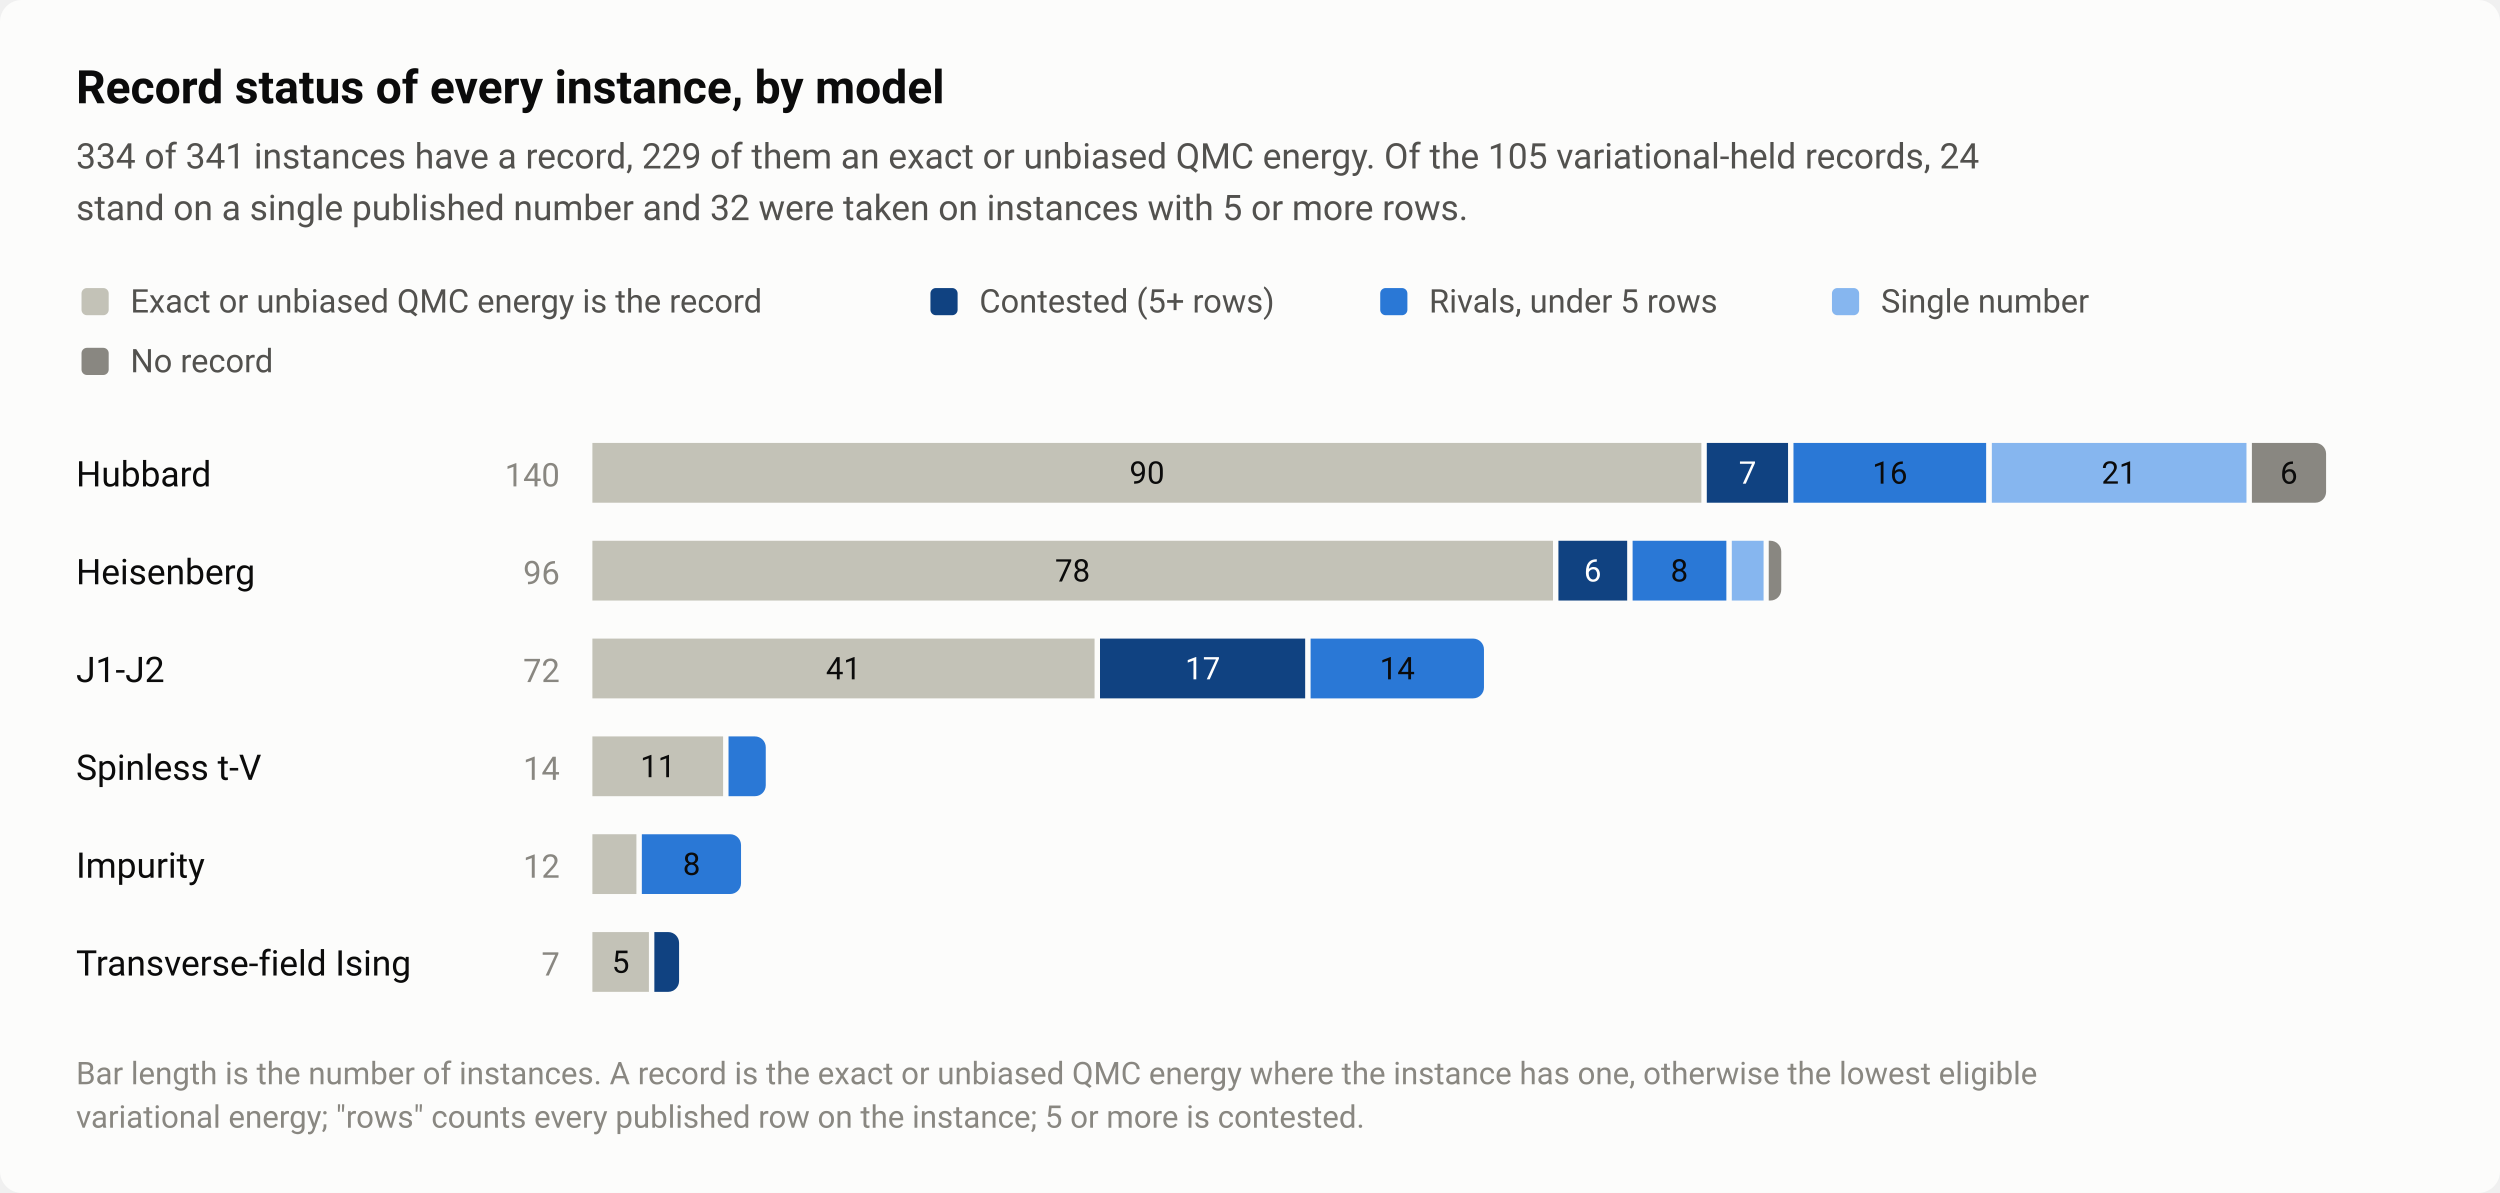
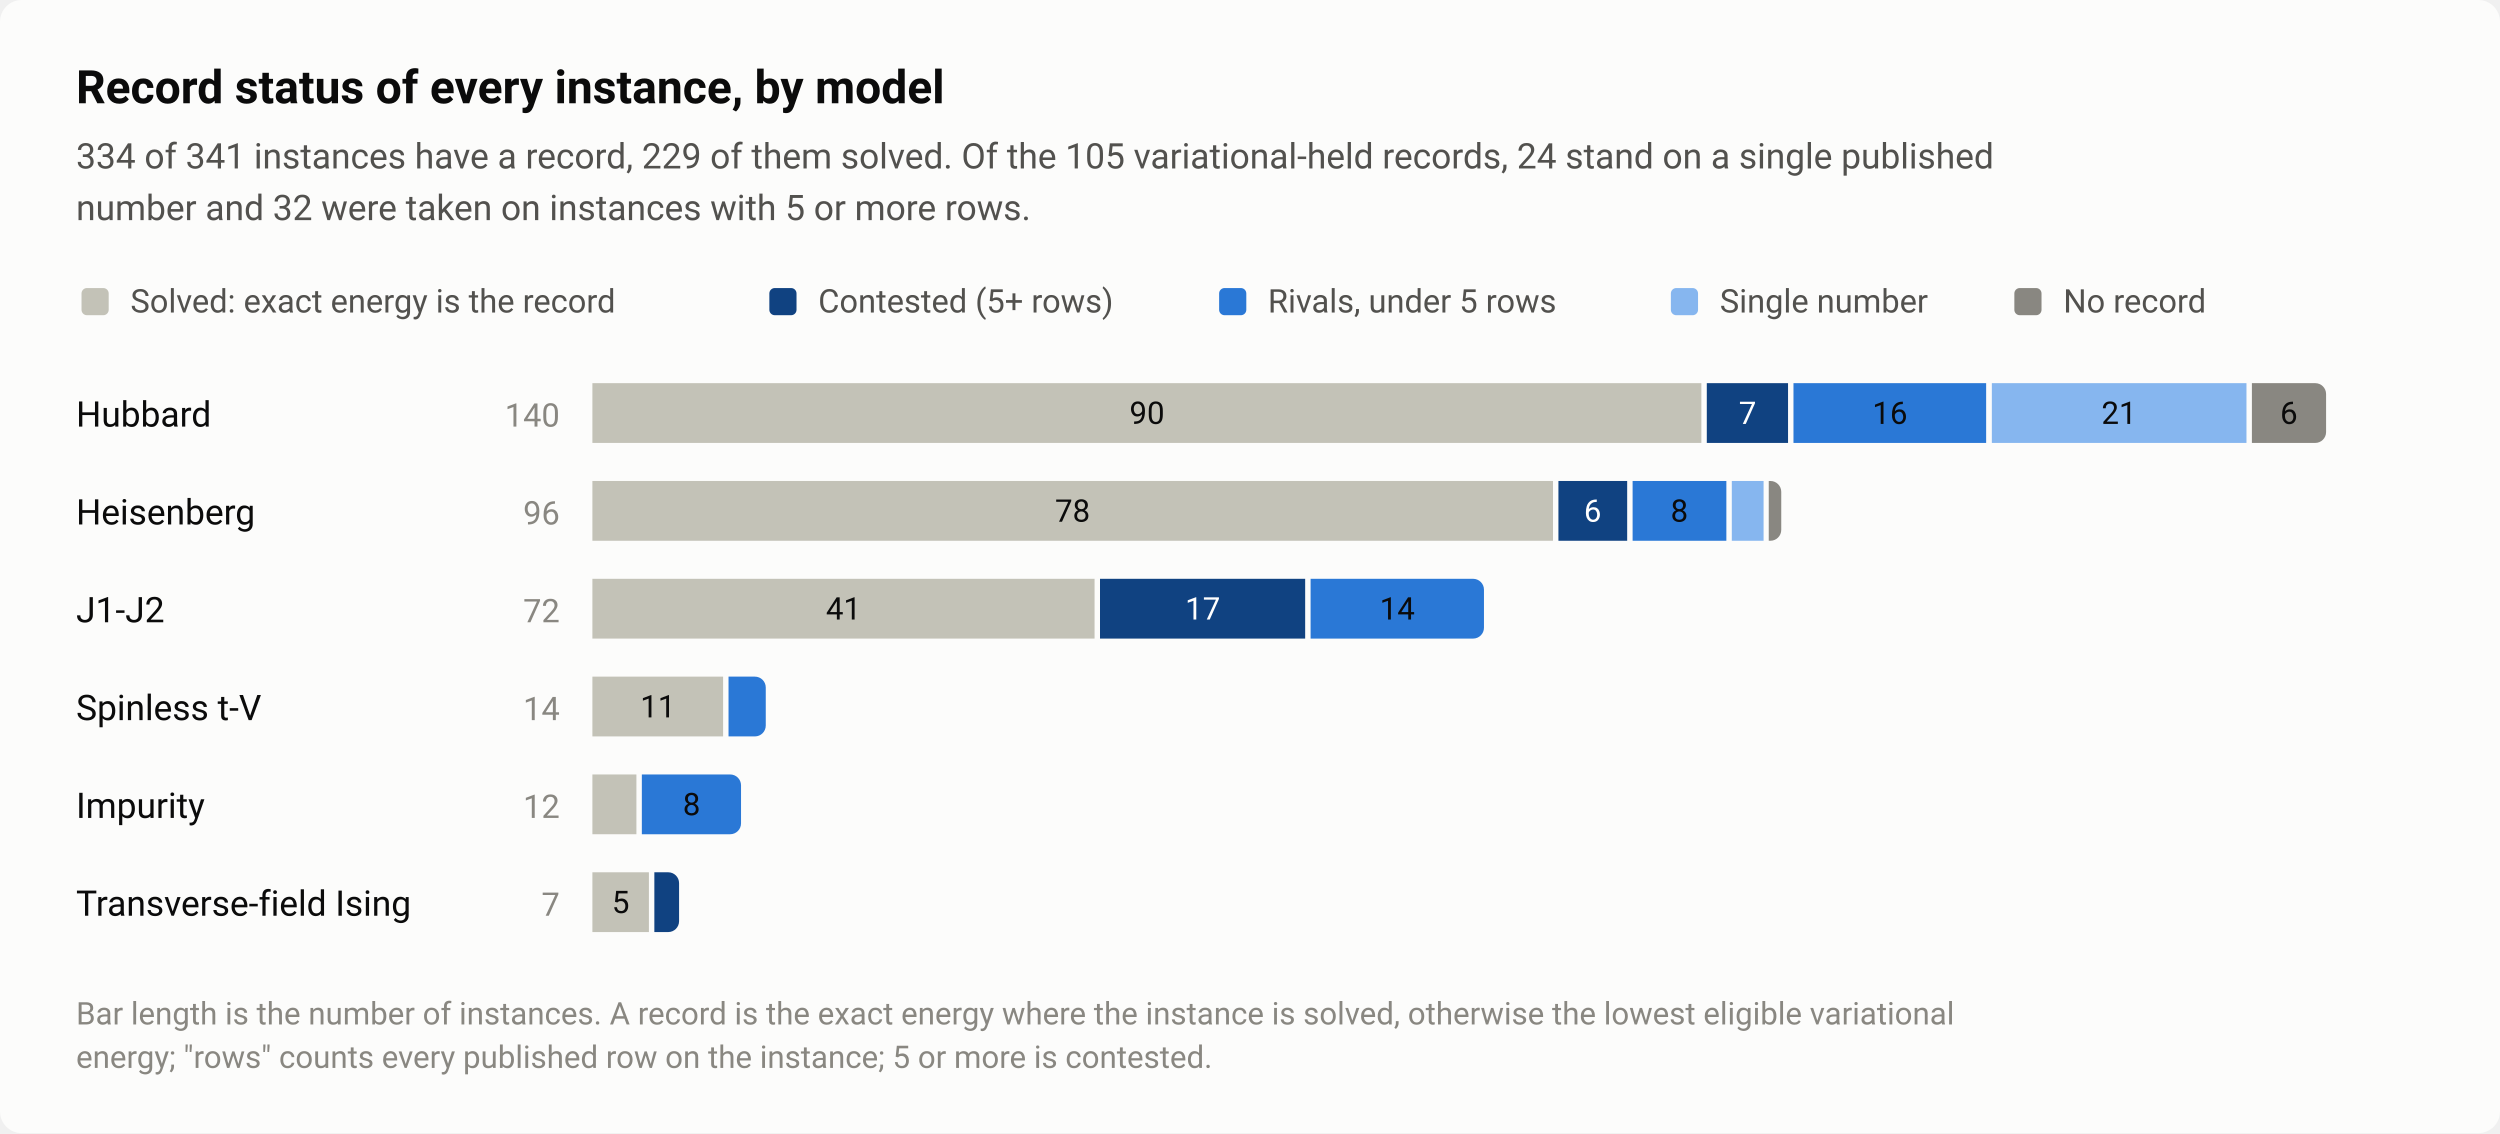
- <svg xmlns="http://www.w3.org/2000/svg" width="920" height="439" viewBox="0 0 920 439" role="img" aria-labelledby="title desc">
+ <svg xmlns="http://www.w3.org/2000/svg" width="920" height="417" viewBox="0 0 920 417" role="img" aria-labelledby="title desc">
  <style>text{font-family:system-ui,-apple-system,"Segoe UI",Roboto,"Helvetica Neue",Arial,sans-serif}</style>
-   <rect width="920" height="439" rx="8" fill="#fcfcfb" />
+   <rect width="920" height="417" rx="8" fill="#fcfcfb" />
  <text x="28" y="38" font-size="17" fill="#0b0b0b" font-weight="600">Record status of every instance, by model</text>
-   <text x="28" y="62" font-size="13" fill="#52514e">334 of 341 instances have a record, 229 of them an exact or unbiased QMC energy. Of the 105 variational-held records, 24</text>
-   <text x="28" y="81" font-size="13" fill="#52514e">stand on a single published number and 32 were taken on instances with 5 or more rows.</text>
+   <text x="28" y="62" font-size="13" fill="#52514e">334 of 341 instances have a record, 229 of them solved. Of the 105 variational-held records, 24 stand on a single published</text>
+   <text x="28" y="81" font-size="13" fill="#52514e">number and 32 were taken on instances with 5 or more rows.</text>
  <rect x="30" y="106" width="10" height="10" rx="2" fill="#c3c2b7" />
-   <text x="48" y="115" font-size="12" fill="#52514e">Exact or unbiased QMC energy is the record</text>
-   <rect x="342.4" y="106" width="10" height="10" rx="2" fill="#104281" />
-   <text x="360.4" y="115" font-size="12" fill="#52514e">Contested (5+ rows)</text>
-   <rect x="507.92" y="106" width="10" height="10" rx="2" fill="#2a78d6" />
-   <text x="525.9" y="115" font-size="12" fill="#52514e">Rivals, under 5 rows</text>
-   <rect x="674.16" y="106" width="10" height="10" rx="2" fill="#86b6ef" />
-   <text x="692.2" y="115" font-size="12" fill="#52514e">Single number</text>
-   <rect x="30" y="128" width="10" height="10" rx="2" fill="#898781" />
-   <text x="48" y="137" font-size="12" fill="#52514e">No record</text>
-   <text x="28" y="179" font-size="13" fill="#0b0b0b">Hubbard</text>
-   <text x="206" y="179" font-size="12" fill="#898781" text-anchor="end" style="font-variant-numeric:tabular-nums">140</text>
-   <rect x="218" y="163" width="408.1" height="22" fill="#c3c2b7" />
-   <text x="422.1" y="178" font-size="11.5" fill="#0b0b0b" text-anchor="middle" style="font-variant-numeric:tabular-nums">90</text>
-   <rect x="628.1" y="163" width="29.9" height="22" fill="#104281" />
-   <text x="643.1" y="178" font-size="11.5" fill="#ffffff" text-anchor="middle" style="font-variant-numeric:tabular-nums">7</text>
-   <rect x="660" y="163" width="70.9" height="22" fill="#2a78d6" />
-   <text x="695.5" y="178" font-size="11.5" fill="#0b0b0b" text-anchor="middle" style="font-variant-numeric:tabular-nums">16</text>
-   <rect x="733" y="163" width="93.7" height="22" fill="#86b6ef" />
-   <text x="779.8" y="178" font-size="11.5" fill="#0b0b0b" text-anchor="middle" style="font-variant-numeric:tabular-nums">21</text>
-   <path d="M828.7 163H852A4 4 0 0 1 856 167V181A4 4 0 0 1 852 185H828.7Z" fill="#898781" />
-   <text x="842.3" y="178" font-size="11.5" fill="#0b0b0b" text-anchor="middle" style="font-variant-numeric:tabular-nums">6</text>
-   <text x="28" y="215" font-size="13" fill="#0b0b0b">Heisenberg</text>
-   <text x="206" y="215" font-size="12" fill="#898781" text-anchor="end" style="font-variant-numeric:tabular-nums">96</text>
-   <rect x="218" y="199" width="353.5" height="22" fill="#c3c2b7" />
-   <text x="394.7" y="214" font-size="11.5" fill="#0b0b0b" text-anchor="middle" style="font-variant-numeric:tabular-nums">78</text>
-   <rect x="573.5" y="199" width="25.3" height="22" fill="#104281" />
-   <text x="586.1" y="214" font-size="11.5" fill="#ffffff" text-anchor="middle" style="font-variant-numeric:tabular-nums">6</text>
-   <rect x="600.8" y="199" width="34.5" height="22" fill="#2a78d6" />
-   <text x="618" y="214" font-size="11.5" fill="#0b0b0b" text-anchor="middle" style="font-variant-numeric:tabular-nums">8</text>
-   <rect x="637.3" y="199" width="11.7" height="22" fill="#86b6ef" />
-   <path d="M650.9 199H651.5A4 4 0 0 1 655.5 203V217A4 4 0 0 1 651.5 221H650.9Z" fill="#898781" />
-   <text x="28" y="251" font-size="13" fill="#0b0b0b">J1-J2</text>
-   <text x="206" y="251" font-size="12" fill="#898781" text-anchor="end" style="font-variant-numeric:tabular-nums">72</text>
-   <rect x="218" y="235" width="184.8" height="22" fill="#c3c2b7" />
-   <text x="310.4" y="250" font-size="11.5" fill="#0b0b0b" text-anchor="middle" style="font-variant-numeric:tabular-nums">41</text>
-   <rect x="404.8" y="235" width="75.5" height="22" fill="#104281" />
-   <text x="442.6" y="250" font-size="11.5" fill="#ffffff" text-anchor="middle" style="font-variant-numeric:tabular-nums">17</text>
-   <path d="M482.3 235H542.1A4 4 0 0 1 546.1 239V253A4 4 0 0 1 542.1 257H482.3Z" fill="#2a78d6" />
-   <text x="514.2" y="250" font-size="11.5" fill="#0b0b0b" text-anchor="middle" style="font-variant-numeric:tabular-nums">14</text>
-   <text x="28" y="287" font-size="13" fill="#0b0b0b">Spinless t-V</text>
-   <text x="206" y="287" font-size="12" fill="#898781" text-anchor="end" style="font-variant-numeric:tabular-nums">14</text>
-   <rect x="218" y="271" width="48.1" height="22" fill="#c3c2b7" />
-   <text x="242.1" y="286" font-size="11.5" fill="#0b0b0b" text-anchor="middle" style="font-variant-numeric:tabular-nums">11</text>
-   <path d="M268.1 271H277.8A4 4 0 0 1 281.8 275V289A4 4 0 0 1 277.8 293H268.1Z" fill="#2a78d6" />
-   <text x="28" y="323" font-size="13" fill="#0b0b0b">Impurity</text>
-   <text x="206" y="323" font-size="12" fill="#898781" text-anchor="end" style="font-variant-numeric:tabular-nums">12</text>
-   <rect x="218" y="307" width="16.2" height="22" fill="#c3c2b7" />
-   <path d="M236.2 307H268.7A4 4 0 0 1 272.7 311V325A4 4 0 0 1 268.7 329H236.2Z" fill="#2a78d6" />
-   <text x="254.5" y="322" font-size="11.5" fill="#0b0b0b" text-anchor="middle" style="font-variant-numeric:tabular-nums">8</text>
-   <text x="28" y="359" font-size="13" fill="#0b0b0b">Transverse-field Ising</text>
-   <text x="206" y="359" font-size="12" fill="#898781" text-anchor="end" style="font-variant-numeric:tabular-nums">7</text>
-   <rect x="218" y="343" width="20.8" height="22" fill="#c3c2b7" />
-   <text x="228.4" y="358" font-size="11.5" fill="#0b0b0b" text-anchor="middle" style="font-variant-numeric:tabular-nums">5</text>
-   <path d="M240.8 343H245.9A4 4 0 0 1 249.9 347V361A4 4 0 0 1 245.9 365H240.8Z" fill="#104281" />
-   <text x="28" y="399" font-size="11.5" fill="#898781">Bar length is the number of instances. A record is the exact or unbiased QMC energy where the instance has one, otherwise the lowest eligible</text>
-   <text x="28" y="415" font-size="11.5" fill="#898781">variational energy; "rows" counts every published row on the instance; 5 or more is contested.</text>
+   <text x="48" y="115" font-size="12" fill="#52514e">Solved: exact energy is the record</text>
+   <rect x="283.12" y="106" width="10" height="10" rx="2" fill="#104281" />
+   <text x="301.1" y="115" font-size="12" fill="#52514e">Contested (5+ rows)</text>
+   <rect x="448.64" y="106" width="10" height="10" rx="2" fill="#2a78d6" />
+   <text x="466.6" y="115" font-size="12" fill="#52514e">Rivals, under 5 rows</text>
+   <rect x="614.88" y="106" width="10" height="10" rx="2" fill="#86b6ef" />
+   <text x="632.9" y="115" font-size="12" fill="#52514e">Single number</text>
+   <rect x="741.28" y="106" width="10" height="10" rx="2" fill="#898781" />
+   <text x="759.3" y="115" font-size="12" fill="#52514e">No record</text>
+   <text x="28" y="157" font-size="13" fill="#0b0b0b">Hubbard</text>
+   <text x="206" y="157" font-size="12" fill="#898781" text-anchor="end" style="font-variant-numeric:tabular-nums">140</text>
+   <rect x="218" y="141" width="408.1" height="22" fill="#c3c2b7" />
+   <text x="422.1" y="156" font-size="11.5" fill="#0b0b0b" text-anchor="middle" style="font-variant-numeric:tabular-nums">90</text>
+   <rect x="628.1" y="141" width="29.9" height="22" fill="#104281" />
+   <text x="643.1" y="156" font-size="11.5" fill="#ffffff" text-anchor="middle" style="font-variant-numeric:tabular-nums">7</text>
+   <rect x="660" y="141" width="70.9" height="22" fill="#2a78d6" />
+   <text x="695.5" y="156" font-size="11.5" fill="#0b0b0b" text-anchor="middle" style="font-variant-numeric:tabular-nums">16</text>
+   <rect x="733" y="141" width="93.7" height="22" fill="#86b6ef" />
+   <text x="779.8" y="156" font-size="11.5" fill="#0b0b0b" text-anchor="middle" style="font-variant-numeric:tabular-nums">21</text>
+   <path d="M828.7 141H852A4 4 0 0 1 856 145V159A4 4 0 0 1 852 163H828.7Z" fill="#898781" />
+   <text x="842.3" y="156" font-size="11.5" fill="#0b0b0b" text-anchor="middle" style="font-variant-numeric:tabular-nums">6</text>
+   <text x="28" y="193" font-size="13" fill="#0b0b0b">Heisenberg</text>
+   <text x="206" y="193" font-size="12" fill="#898781" text-anchor="end" style="font-variant-numeric:tabular-nums">96</text>
+   <rect x="218" y="177" width="353.5" height="22" fill="#c3c2b7" />
+   <text x="394.7" y="192" font-size="11.5" fill="#0b0b0b" text-anchor="middle" style="font-variant-numeric:tabular-nums">78</text>
+   <rect x="573.5" y="177" width="25.3" height="22" fill="#104281" />
+   <text x="586.1" y="192" font-size="11.5" fill="#ffffff" text-anchor="middle" style="font-variant-numeric:tabular-nums">6</text>
+   <rect x="600.8" y="177" width="34.5" height="22" fill="#2a78d6" />
+   <text x="618" y="192" font-size="11.5" fill="#0b0b0b" text-anchor="middle" style="font-variant-numeric:tabular-nums">8</text>
+   <rect x="637.3" y="177" width="11.7" height="22" fill="#86b6ef" />
+   <path d="M650.9 177H651.5A4 4 0 0 1 655.5 181V195A4 4 0 0 1 651.5 199H650.9Z" fill="#898781" />
+   <text x="28" y="229" font-size="13" fill="#0b0b0b">J1-J2</text>
+   <text x="206" y="229" font-size="12" fill="#898781" text-anchor="end" style="font-variant-numeric:tabular-nums">72</text>
+   <rect x="218" y="213" width="184.8" height="22" fill="#c3c2b7" />
+   <text x="310.4" y="228" font-size="11.5" fill="#0b0b0b" text-anchor="middle" style="font-variant-numeric:tabular-nums">41</text>
+   <rect x="404.8" y="213" width="75.5" height="22" fill="#104281" />
+   <text x="442.6" y="228" font-size="11.5" fill="#ffffff" text-anchor="middle" style="font-variant-numeric:tabular-nums">17</text>
+   <path d="M482.3 213H542.1A4 4 0 0 1 546.1 217V231A4 4 0 0 1 542.1 235H482.3Z" fill="#2a78d6" />
+   <text x="514.2" y="228" font-size="11.5" fill="#0b0b0b" text-anchor="middle" style="font-variant-numeric:tabular-nums">14</text>
+   <text x="28" y="265" font-size="13" fill="#0b0b0b">Spinless t-V</text>
+   <text x="206" y="265" font-size="12" fill="#898781" text-anchor="end" style="font-variant-numeric:tabular-nums">14</text>
+   <rect x="218" y="249" width="48.1" height="22" fill="#c3c2b7" />
+   <text x="242.1" y="264" font-size="11.5" fill="#0b0b0b" text-anchor="middle" style="font-variant-numeric:tabular-nums">11</text>
+   <path d="M268.1 249H277.8A4 4 0 0 1 281.8 253V267A4 4 0 0 1 277.8 271H268.1Z" fill="#2a78d6" />
+   <text x="28" y="301" font-size="13" fill="#0b0b0b">Impurity</text>
+   <text x="206" y="301" font-size="12" fill="#898781" text-anchor="end" style="font-variant-numeric:tabular-nums">12</text>
+   <rect x="218" y="285" width="16.2" height="22" fill="#c3c2b7" />
+   <path d="M236.2 285H268.7A4 4 0 0 1 272.7 289V303A4 4 0 0 1 268.7 307H236.2Z" fill="#2a78d6" />
+   <text x="254.5" y="300" font-size="11.5" fill="#0b0b0b" text-anchor="middle" style="font-variant-numeric:tabular-nums">8</text>
+   <text x="28" y="337" font-size="13" fill="#0b0b0b">Transverse-field Ising</text>
+   <text x="206" y="337" font-size="12" fill="#898781" text-anchor="end" style="font-variant-numeric:tabular-nums">7</text>
+   <rect x="218" y="321" width="20.8" height="22" fill="#c3c2b7" />
+   <text x="228.4" y="336" font-size="11.5" fill="#0b0b0b" text-anchor="middle" style="font-variant-numeric:tabular-nums">5</text>
+   <path d="M240.8 321H245.9A4 4 0 0 1 249.9 325V339A4 4 0 0 1 245.9 343H240.8Z" fill="#104281" />
+   <text x="28" y="377" font-size="11.5" fill="#898781">Bar length is the number of instances. A record is the exact energy where the instance is solved, otherwise the lowest eligible variational</text>
+   <text x="28" y="393" font-size="11.5" fill="#898781">energy; "rows" counts every published row on the instance; 5 or more is contested.</text>
</svg>
